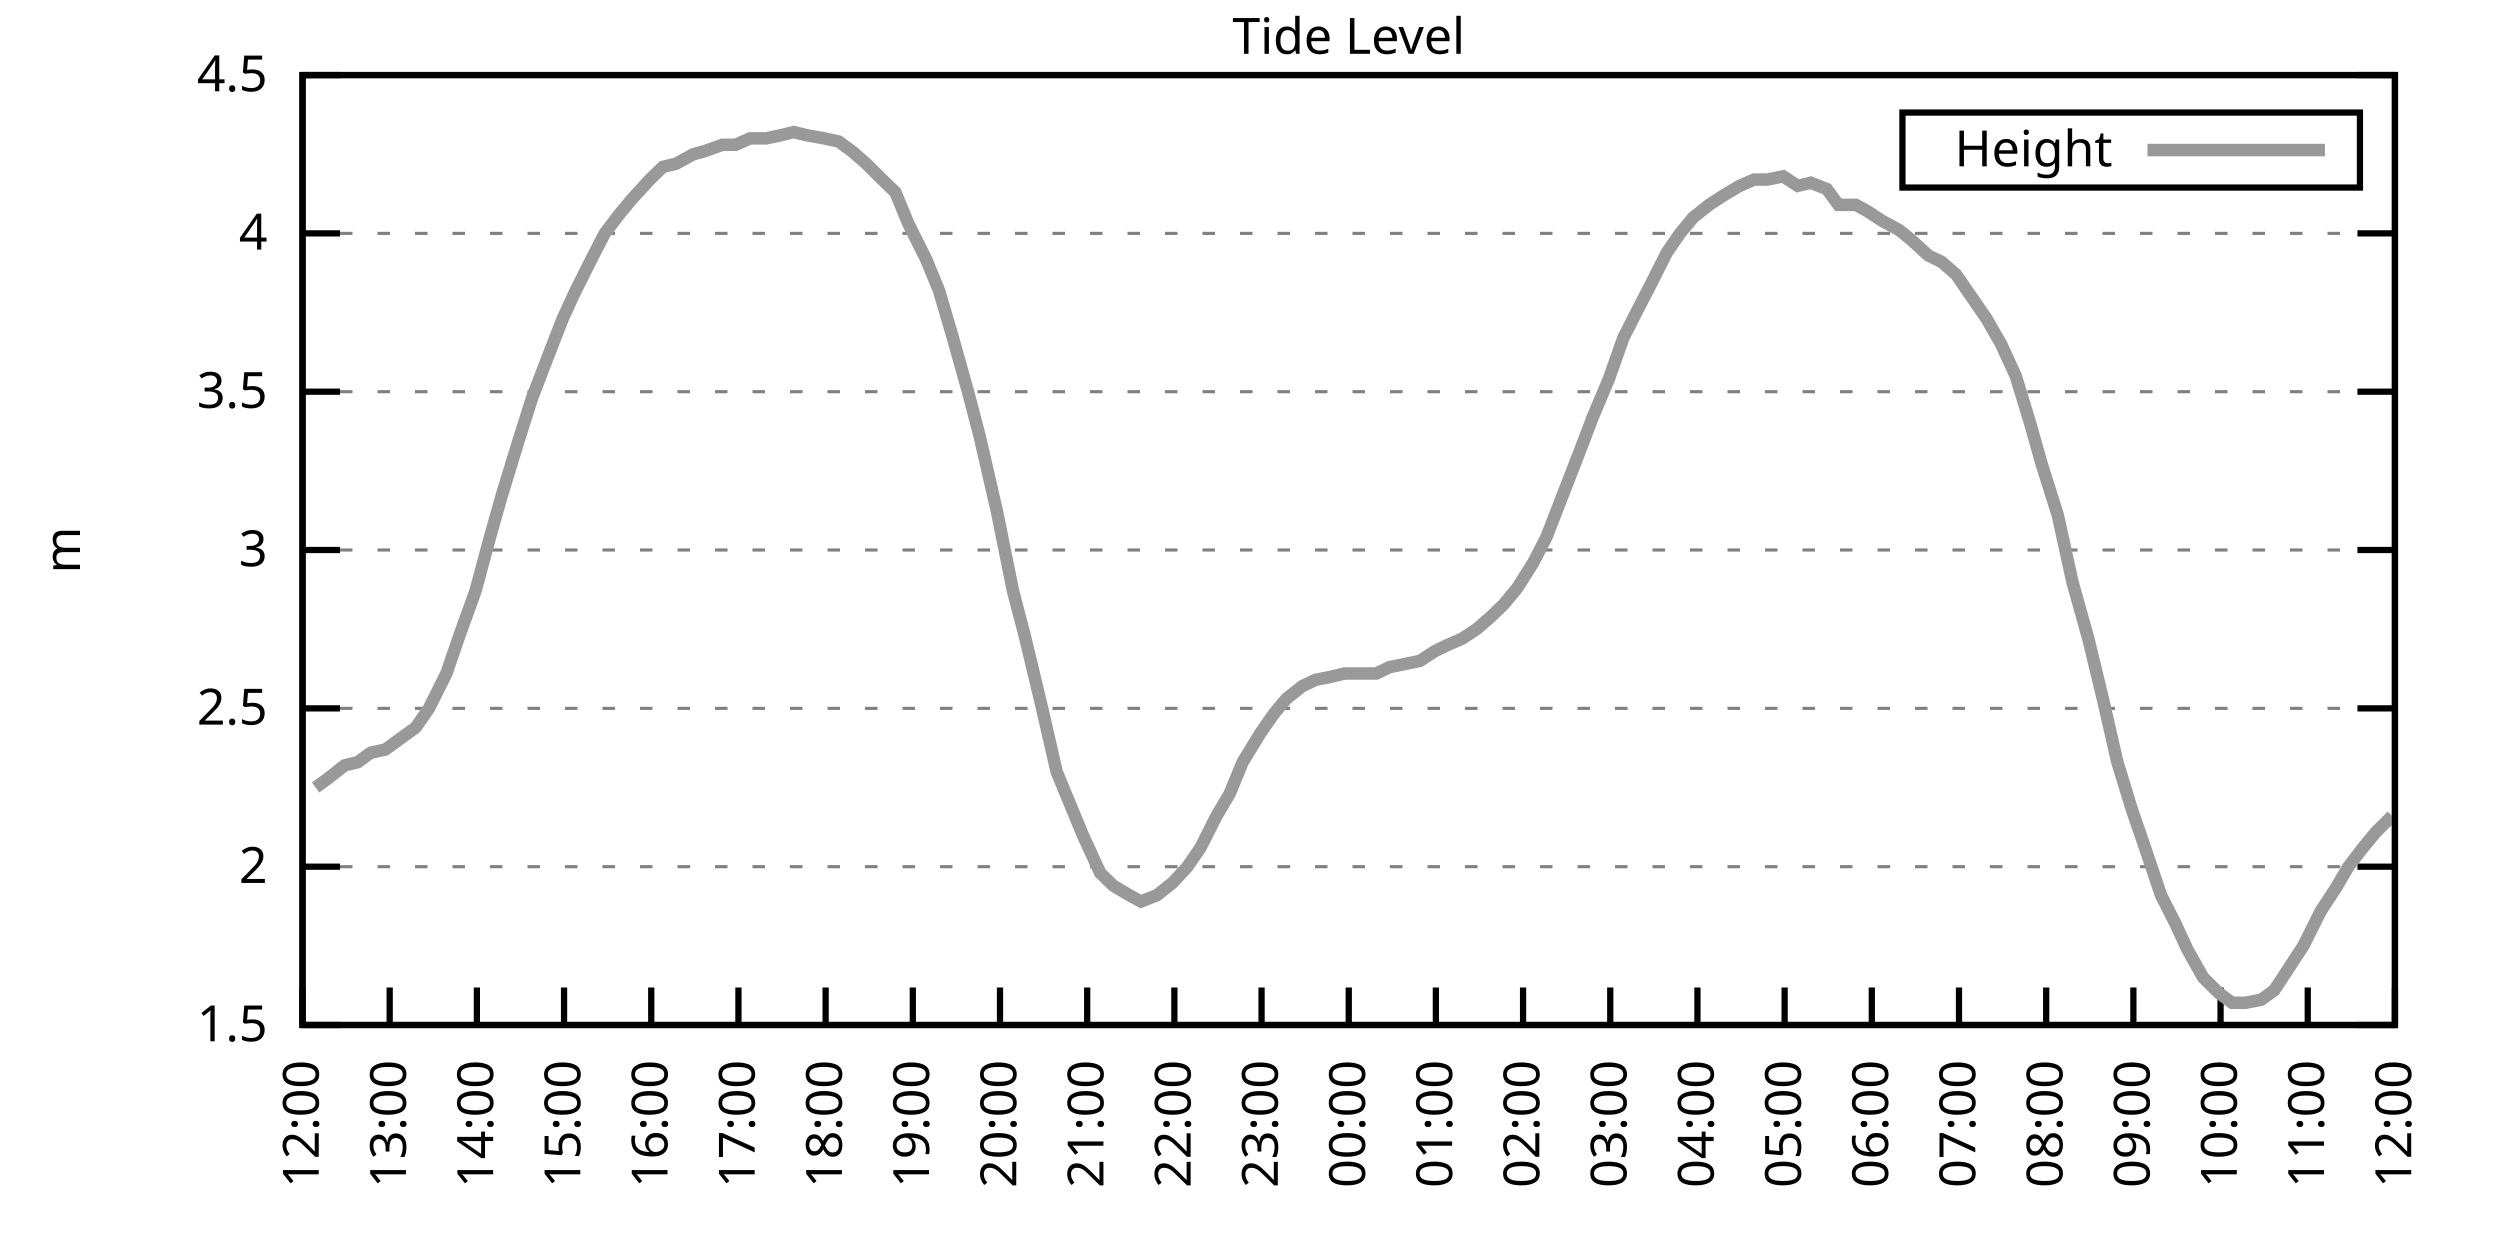
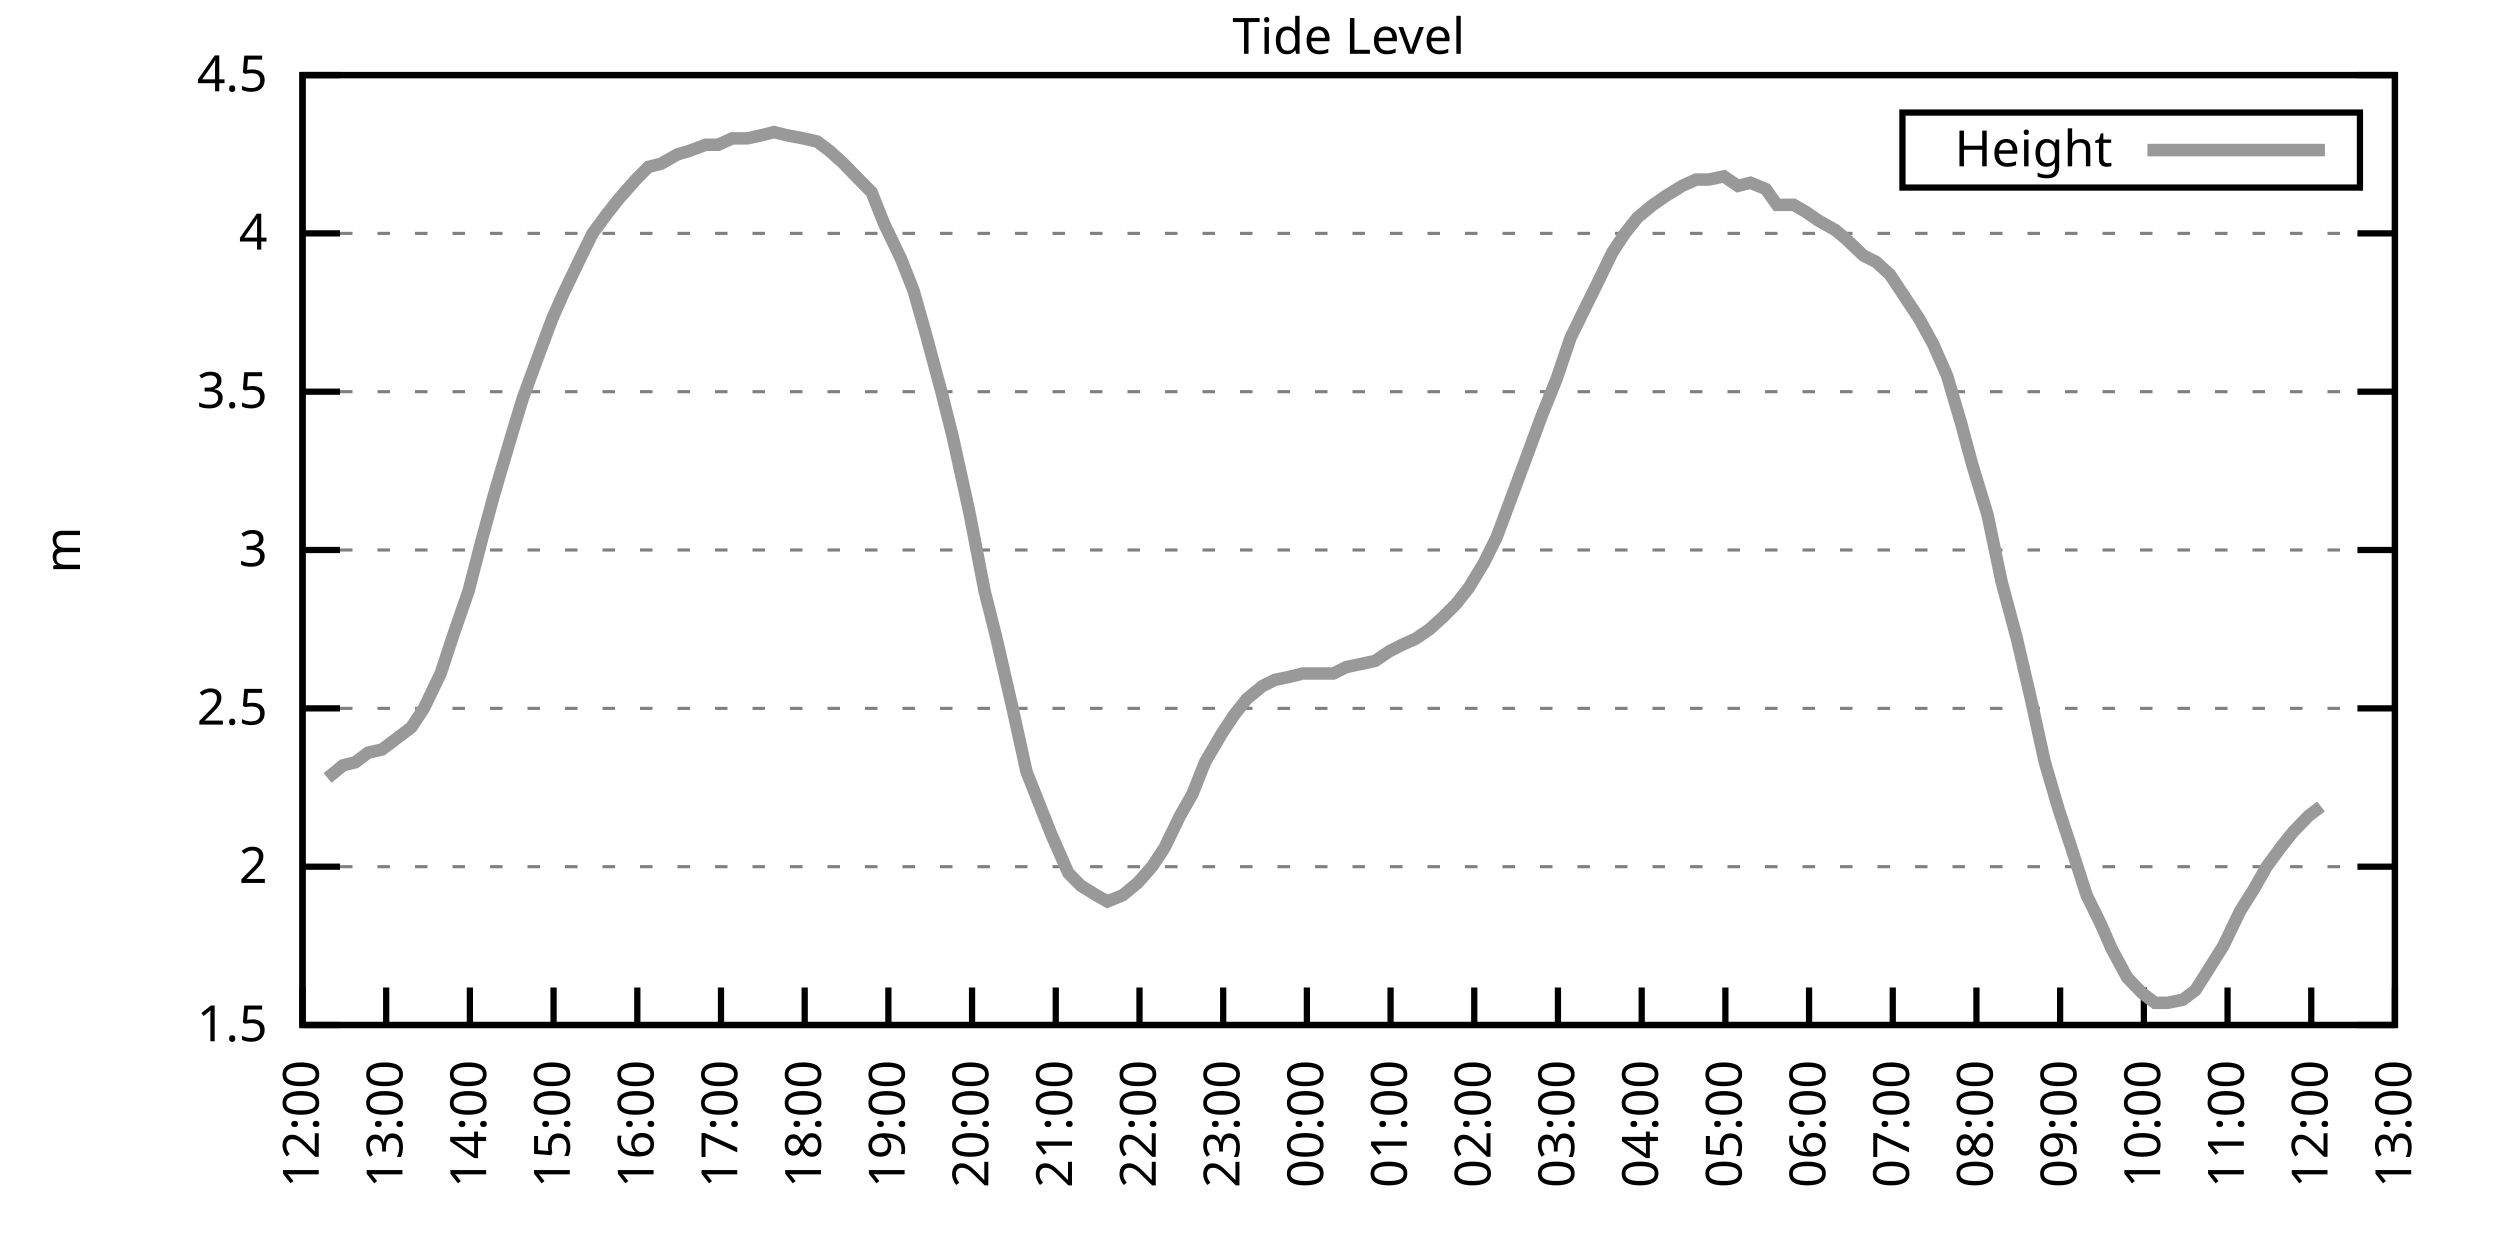
<svg xmlns="http://www.w3.org/2000/svg" xmlns:xlink="http://www.w3.org/1999/xlink" width="400" height="200" viewBox="0 0 400 200">
  <g id="gnuplot_canvas">
    <rect x="0" y="0" width="400" height="200" fill="none" />
    <defs>
      <circle id="gpDot" r="0.5" stroke-width="0.5" stroke="currentColor" />
      <path id="gpPt0" stroke-width="0.333" stroke="currentColor" d="M-1,0 h2 M0,-1 v2" />
      <path id="gpPt1" stroke-width="0.333" stroke="currentColor" d="M-1,-1 L1,1 M1,-1 L-1,1" />
      <path id="gpPt2" stroke-width="0.333" stroke="currentColor" d="M-1,0 L1,0 M0,-1 L0,1 M-1,-1 L1,1 M-1,1 L1,-1" />
      <rect id="gpPt3" stroke-width="0.333" stroke="currentColor" x="-1" y="-1" width="2" height="2" />
      <rect id="gpPt4" stroke-width="0.333" stroke="currentColor" fill="currentColor" x="-1" y="-1" width="2" height="2" />
      <circle id="gpPt5" stroke-width="0.333" stroke="currentColor" cx="0" cy="0" r="1" />
      <use xlink:href="#gpPt5" id="gpPt6" fill="currentColor" stroke="none" />
      <path id="gpPt7" stroke-width="0.333" stroke="currentColor" d="M0,-1.33 L-1.33,0.67 L1.33,0.67 z" />
      <use xlink:href="#gpPt7" id="gpPt8" fill="currentColor" stroke="none" />
      <use xlink:href="#gpPt7" id="gpPt9" stroke="currentColor" transform="rotate(180)" />
      <use xlink:href="#gpPt9" id="gpPt10" fill="currentColor" stroke="none" />
      <use xlink:href="#gpPt3" id="gpPt11" stroke="currentColor" transform="rotate(45)" />
      <use xlink:href="#gpPt11" id="gpPt12" fill="currentColor" stroke="none" />
      <path id="gpPt13" stroke-width="0.333" stroke="currentColor" d="M0,1.330 L1.265,0.411 L0.782,-1.067 L-0.782,-1.076 L-1.265,0.411 z" />
      <use xlink:href="#gpPt13" id="gpPt14" fill="currentColor" stroke="none" />
      <filter id="textbox" filterUnits="objectBoundingBox" x="0" y="0" height="1" width="1">
        <feFlood flood-color="white" flood-opacity="1" result="bgnd" />
        <feComposite in="SourceGraphic" in2="bgnd" operator="atop" />
      </filter>
      <filter id="greybox" filterUnits="objectBoundingBox" x="0" y="0" height="1" width="1">
        <feFlood flood-color="lightgrey" flood-opacity="1" result="grey" />
        <feComposite in="SourceGraphic" in2="grey" operator="atop" />
      </filter>
    </defs>
    <g fill="none" color="white" stroke="currentColor" stroke-width="1.00" stroke-linecap="butt" stroke-linejoin="miter">
</g>
    <g fill="none" color="black" stroke="currentColor" stroke-width="1.00" stroke-linecap="butt" stroke-linejoin="miter">
      <g stroke="none" shape-rendering="crispEdges">
        <polygon fill="rgb(255, 255, 255)" points="48.40,164.00 383.18,164.00 383.18,12.02 48.40,12.02 " />
      </g>
    </g>
    <g fill="none" color="black" stroke="currentColor" stroke-width="1.00" stroke-linecap="butt" stroke-linejoin="miter">
</g>
    <g fill="none" color="black" stroke="black" stroke-width="0.50" stroke-linecap="butt" stroke-linejoin="miter">
</g>
    <g fill="none" color="gray" stroke="currentColor" stroke-width="0.50" stroke-linecap="butt" stroke-linejoin="miter">
      <path stroke="gray" stroke-dasharray="2,4" class="gridline" d="M48.40,164.00 L383.19,164.00  " />
    </g>
    <g fill="none" color="gray" stroke="gray" stroke-width="1.00" stroke-linecap="butt" stroke-linejoin="miter">
</g>
    <g fill="none" color="black" stroke="currentColor" stroke-width="1.00" stroke-linecap="butt" stroke-linejoin="miter">
      <path stroke="black" d="M48.40,164.00 L54.40,164.00 M383.19,164.00 L377.19,164.00  " />
      <g transform="translate(42.80,166.60)" stroke="none" fill="black" font-family="Sans" font-size="8.00" text-anchor="end">
        <text>
          <tspan font-family="Sans"> 1.5</tspan>
        </text>
      </g>
    </g>
    <g fill="none" color="black" stroke="currentColor" stroke-width="1.00" stroke-linecap="butt" stroke-linejoin="miter">
</g>
    <g fill="none" color="black" stroke="black" stroke-width="0.50" stroke-linecap="butt" stroke-linejoin="miter">
</g>
    <g fill="none" color="gray" stroke="currentColor" stroke-width="0.50" stroke-linecap="butt" stroke-linejoin="miter">
      <path stroke="gray" stroke-dasharray="2,4" class="gridline" d="M48.40,138.67 L383.19,138.67  " />
    </g>
    <g fill="none" color="gray" stroke="gray" stroke-width="1.00" stroke-linecap="butt" stroke-linejoin="miter">
</g>
    <g fill="none" color="black" stroke="currentColor" stroke-width="1.00" stroke-linecap="butt" stroke-linejoin="miter">
      <path stroke="black" d="M48.40,138.67 L54.40,138.67 M383.19,138.67 L377.19,138.67  " />
      <g transform="translate(42.80,141.27)" stroke="none" fill="black" font-family="Sans" font-size="8.00" text-anchor="end">
        <text>
          <tspan font-family="Sans"> 2</tspan>
        </text>
      </g>
    </g>
    <g fill="none" color="black" stroke="currentColor" stroke-width="1.00" stroke-linecap="butt" stroke-linejoin="miter">
</g>
    <g fill="none" color="black" stroke="black" stroke-width="0.50" stroke-linecap="butt" stroke-linejoin="miter">
</g>
    <g fill="none" color="gray" stroke="currentColor" stroke-width="0.50" stroke-linecap="butt" stroke-linejoin="miter">
      <path stroke="gray" stroke-dasharray="2,4" class="gridline" d="M48.40,113.34 L383.19,113.34  " />
    </g>
    <g fill="none" color="gray" stroke="gray" stroke-width="1.00" stroke-linecap="butt" stroke-linejoin="miter">
</g>
    <g fill="none" color="black" stroke="currentColor" stroke-width="1.00" stroke-linecap="butt" stroke-linejoin="miter">
      <path stroke="black" d="M48.40,113.34 L54.40,113.34 M383.19,113.34 L377.19,113.34  " />
      <g transform="translate(42.80,115.94)" stroke="none" fill="black" font-family="Sans" font-size="8.00" text-anchor="end">
        <text>
          <tspan font-family="Sans"> 2.5</tspan>
        </text>
      </g>
    </g>
    <g fill="none" color="black" stroke="currentColor" stroke-width="1.00" stroke-linecap="butt" stroke-linejoin="miter">
</g>
    <g fill="none" color="black" stroke="black" stroke-width="0.50" stroke-linecap="butt" stroke-linejoin="miter">
</g>
    <g fill="none" color="gray" stroke="currentColor" stroke-width="0.50" stroke-linecap="butt" stroke-linejoin="miter">
      <path stroke="gray" stroke-dasharray="2,4" class="gridline" d="M48.40,88.00 L383.19,88.00  " />
    </g>
    <g fill="none" color="gray" stroke="gray" stroke-width="1.00" stroke-linecap="butt" stroke-linejoin="miter">
</g>
    <g fill="none" color="black" stroke="currentColor" stroke-width="1.00" stroke-linecap="butt" stroke-linejoin="miter">
      <path stroke="black" d="M48.40,88.00 L54.40,88.00 M383.19,88.00 L377.19,88.00  " />
      <g transform="translate(42.80,90.60)" stroke="none" fill="black" font-family="Sans" font-size="8.00" text-anchor="end">
        <text>
          <tspan font-family="Sans"> 3</tspan>
        </text>
      </g>
    </g>
    <g fill="none" color="black" stroke="currentColor" stroke-width="1.00" stroke-linecap="butt" stroke-linejoin="miter">
</g>
    <g fill="none" color="black" stroke="black" stroke-width="0.50" stroke-linecap="butt" stroke-linejoin="miter">
</g>
    <g fill="none" color="gray" stroke="currentColor" stroke-width="0.50" stroke-linecap="butt" stroke-linejoin="miter">
      <path stroke="gray" stroke-dasharray="2,4" class="gridline" d="M48.40,62.67 L383.19,62.67  " />
    </g>
    <g fill="none" color="gray" stroke="gray" stroke-width="1.00" stroke-linecap="butt" stroke-linejoin="miter">
</g>
    <g fill="none" color="black" stroke="currentColor" stroke-width="1.00" stroke-linecap="butt" stroke-linejoin="miter">
      <path stroke="black" d="M48.40,62.67 L54.40,62.67 M383.19,62.67 L377.19,62.67  " />
      <g transform="translate(42.80,65.27)" stroke="none" fill="black" font-family="Sans" font-size="8.00" text-anchor="end">
        <text>
          <tspan font-family="Sans"> 3.5</tspan>
        </text>
      </g>
    </g>
    <g fill="none" color="black" stroke="currentColor" stroke-width="1.00" stroke-linecap="butt" stroke-linejoin="miter">
</g>
    <g fill="none" color="black" stroke="black" stroke-width="0.50" stroke-linecap="butt" stroke-linejoin="miter">
</g>
    <g fill="none" color="gray" stroke="currentColor" stroke-width="0.50" stroke-linecap="butt" stroke-linejoin="miter">
      <path stroke="gray" stroke-dasharray="2,4" class="gridline" d="M48.40,37.34 L383.19,37.34  " />
    </g>
    <g fill="none" color="gray" stroke="gray" stroke-width="1.00" stroke-linecap="butt" stroke-linejoin="miter">
</g>
    <g fill="none" color="black" stroke="currentColor" stroke-width="1.00" stroke-linecap="butt" stroke-linejoin="miter">
      <path stroke="black" d="M48.40,37.34 L54.40,37.34 M383.19,37.34 L377.19,37.34  " />
      <g transform="translate(42.80,39.94)" stroke="none" fill="black" font-family="Sans" font-size="8.00" text-anchor="end">
        <text>
          <tspan font-family="Sans"> 4</tspan>
        </text>
      </g>
    </g>
    <g fill="none" color="black" stroke="currentColor" stroke-width="1.00" stroke-linecap="butt" stroke-linejoin="miter">
</g>
    <g fill="none" color="black" stroke="black" stroke-width="0.50" stroke-linecap="butt" stroke-linejoin="miter">
</g>
    <g fill="none" color="gray" stroke="currentColor" stroke-width="0.50" stroke-linecap="butt" stroke-linejoin="miter">
      <path stroke="gray" stroke-dasharray="2,4" class="gridline" d="M48.40,12.01 L383.19,12.01  " />
    </g>
    <g fill="none" color="gray" stroke="gray" stroke-width="1.00" stroke-linecap="butt" stroke-linejoin="miter">
</g>
    <g fill="none" color="black" stroke="currentColor" stroke-width="1.00" stroke-linecap="butt" stroke-linejoin="miter">
      <path stroke="black" d="M48.40,12.01 L54.40,12.01 M383.19,12.01 L377.19,12.01  " />
      <g transform="translate(42.80,14.61)" stroke="none" fill="black" font-family="Sans" font-size="8.00" text-anchor="end">
        <text>
          <tspan font-family="Sans"> 4.5</tspan>
        </text>
      </g>
    </g>
    <g fill="none" color="black" stroke="currentColor" stroke-width="1.00" stroke-linecap="butt" stroke-linejoin="miter">
      <path stroke="black" d="M48.40,164.00 L48.40,158.00  " />
      <g transform="translate(51.00,169.60) rotate(270.00)" stroke="none" fill="black" font-family="Sans" font-size="8.00" text-anchor="end">
        <text>
          <tspan font-family="Sans">12:00</tspan>
        </text>
      </g>
    </g>
    <g fill="none" color="black" stroke="currentColor" stroke-width="1.00" stroke-linecap="butt" stroke-linejoin="miter">
-       <path stroke="black" d="M62.35,164.00 L62.35,158.00  " />
-       <g transform="translate(64.95,169.60) rotate(270.00)" stroke="none" fill="black" font-family="Sans" font-size="8.00" text-anchor="end">
+       <path stroke="black" d="M61.79,164.00 L61.79,158.00  " />
+       <g transform="translate(64.39,169.60) rotate(270.00)" stroke="none" fill="black" font-family="Sans" font-size="8.00" text-anchor="end">
        <text>
          <tspan font-family="Sans">13:00</tspan>
        </text>
      </g>
    </g>
    <g fill="none" color="black" stroke="currentColor" stroke-width="1.00" stroke-linecap="butt" stroke-linejoin="miter">
-       <path stroke="black" d="M76.30,164.00 L76.30,158.00  " />
-       <g transform="translate(78.90,169.60) rotate(270.00)" stroke="none" fill="black" font-family="Sans" font-size="8.00" text-anchor="end">
+       <path stroke="black" d="M75.18,164.00 L75.18,158.00  " />
+       <g transform="translate(77.78,169.60) rotate(270.00)" stroke="none" fill="black" font-family="Sans" font-size="8.00" text-anchor="end">
        <text>
          <tspan font-family="Sans">14:00</tspan>
        </text>
      </g>
    </g>
    <g fill="none" color="black" stroke="currentColor" stroke-width="1.00" stroke-linecap="butt" stroke-linejoin="miter">
-       <path stroke="black" d="M90.25,164.00 L90.25,158.00  " />
-       <g transform="translate(92.85,169.60) rotate(270.00)" stroke="none" fill="black" font-family="Sans" font-size="8.00" text-anchor="end">
+       <path stroke="black" d="M88.57,164.00 L88.57,158.00  " />
+       <g transform="translate(91.17,169.60) rotate(270.00)" stroke="none" fill="black" font-family="Sans" font-size="8.00" text-anchor="end">
        <text>
          <tspan font-family="Sans">15:00</tspan>
        </text>
      </g>
    </g>
    <g fill="none" color="black" stroke="currentColor" stroke-width="1.00" stroke-linecap="butt" stroke-linejoin="miter">
-       <path stroke="black" d="M104.20,164.00 L104.20,158.00  " />
-       <g transform="translate(106.80,169.60) rotate(270.00)" stroke="none" fill="black" font-family="Sans" font-size="8.00" text-anchor="end">
+       <path stroke="black" d="M101.97,164.00 L101.97,158.00  " />
+       <g transform="translate(104.57,169.60) rotate(270.00)" stroke="none" fill="black" font-family="Sans" font-size="8.00" text-anchor="end">
        <text>
          <tspan font-family="Sans">16:00</tspan>
        </text>
      </g>
    </g>
    <g fill="none" color="black" stroke="currentColor" stroke-width="1.00" stroke-linecap="butt" stroke-linejoin="miter">
-       <path stroke="black" d="M118.15,164.00 L118.15,158.00  " />
-       <g transform="translate(120.75,169.60) rotate(270.00)" stroke="none" fill="black" font-family="Sans" font-size="8.00" text-anchor="end">
+       <path stroke="black" d="M115.36,164.00 L115.36,158.00  " />
+       <g transform="translate(117.96,169.60) rotate(270.00)" stroke="none" fill="black" font-family="Sans" font-size="8.00" text-anchor="end">
        <text>
          <tspan font-family="Sans">17:00</tspan>
        </text>
      </g>
    </g>
    <g fill="none" color="black" stroke="currentColor" stroke-width="1.00" stroke-linecap="butt" stroke-linejoin="miter">
-       <path stroke="black" d="M132.10,164.00 L132.10,158.00  " />
-       <g transform="translate(134.70,169.60) rotate(270.00)" stroke="none" fill="black" font-family="Sans" font-size="8.00" text-anchor="end">
+       <path stroke="black" d="M128.75,164.00 L128.75,158.00  " />
+       <g transform="translate(131.35,169.60) rotate(270.00)" stroke="none" fill="black" font-family="Sans" font-size="8.00" text-anchor="end">
        <text>
          <tspan font-family="Sans">18:00</tspan>
        </text>
      </g>
    </g>
    <g fill="none" color="black" stroke="currentColor" stroke-width="1.00" stroke-linecap="butt" stroke-linejoin="miter">
-       <path stroke="black" d="M146.05,164.00 L146.05,158.00  " />
-       <g transform="translate(148.65,169.60) rotate(270.00)" stroke="none" fill="black" font-family="Sans" font-size="8.00" text-anchor="end">
+       <path stroke="black" d="M142.14,164.00 L142.14,158.00  " />
+       <g transform="translate(144.74,169.60) rotate(270.00)" stroke="none" fill="black" font-family="Sans" font-size="8.00" text-anchor="end">
        <text>
          <tspan font-family="Sans">19:00</tspan>
        </text>
      </g>
    </g>
    <g fill="none" color="black" stroke="currentColor" stroke-width="1.00" stroke-linecap="butt" stroke-linejoin="miter">
-       <path stroke="black" d="M160.00,164.00 L160.00,158.00  " />
-       <g transform="translate(162.60,169.60) rotate(270.00)" stroke="none" fill="black" font-family="Sans" font-size="8.00" text-anchor="end">
+       <path stroke="black" d="M155.53,164.00 L155.53,158.00  " />
+       <g transform="translate(158.13,169.60) rotate(270.00)" stroke="none" fill="black" font-family="Sans" font-size="8.00" text-anchor="end">
        <text>
          <tspan font-family="Sans">20:00</tspan>
        </text>
      </g>
    </g>
    <g fill="none" color="black" stroke="currentColor" stroke-width="1.00" stroke-linecap="butt" stroke-linejoin="miter">
-       <path stroke="black" d="M173.95,164.00 L173.95,158.00  " />
-       <g transform="translate(176.55,169.60) rotate(270.00)" stroke="none" fill="black" font-family="Sans" font-size="8.00" text-anchor="end">
+       <path stroke="black" d="M168.92,164.00 L168.92,158.00  " />
+       <g transform="translate(171.52,169.60) rotate(270.00)" stroke="none" fill="black" font-family="Sans" font-size="8.00" text-anchor="end">
        <text>
          <tspan font-family="Sans">21:00</tspan>
        </text>
      </g>
    </g>
    <g fill="none" color="black" stroke="currentColor" stroke-width="1.00" stroke-linecap="butt" stroke-linejoin="miter">
-       <path stroke="black" d="M187.90,164.00 L187.90,158.00  " />
-       <g transform="translate(190.50,169.60) rotate(270.00)" stroke="none" fill="black" font-family="Sans" font-size="8.00" text-anchor="end">
+       <path stroke="black" d="M182.32,164.00 L182.32,158.00  " />
+       <g transform="translate(184.92,169.60) rotate(270.00)" stroke="none" fill="black" font-family="Sans" font-size="8.00" text-anchor="end">
        <text>
          <tspan font-family="Sans">22:00</tspan>
        </text>
      </g>
    </g>
    <g fill="none" color="black" stroke="currentColor" stroke-width="1.00" stroke-linecap="butt" stroke-linejoin="miter">
-       <path stroke="black" d="M201.85,164.00 L201.85,158.00  " />
-       <g transform="translate(204.45,169.60) rotate(270.00)" stroke="none" fill="black" font-family="Sans" font-size="8.00" text-anchor="end">
+       <path stroke="black" d="M195.71,164.00 L195.71,158.00  " />
+       <g transform="translate(198.31,169.60) rotate(270.00)" stroke="none" fill="black" font-family="Sans" font-size="8.00" text-anchor="end">
        <text>
          <tspan font-family="Sans">23:00</tspan>
        </text>
      </g>
    </g>
    <g fill="none" color="black" stroke="currentColor" stroke-width="1.00" stroke-linecap="butt" stroke-linejoin="miter">
-       <path stroke="black" d="M215.80,164.00 L215.80,158.00  " />
-       <g transform="translate(218.40,169.60) rotate(270.00)" stroke="none" fill="black" font-family="Sans" font-size="8.00" text-anchor="end">
+       <path stroke="black" d="M209.10,164.00 L209.10,158.00  " />
+       <g transform="translate(211.70,169.60) rotate(270.00)" stroke="none" fill="black" font-family="Sans" font-size="8.00" text-anchor="end">
        <text>
          <tspan font-family="Sans">00:00</tspan>
        </text>
      </g>
    </g>
    <g fill="none" color="black" stroke="currentColor" stroke-width="1.00" stroke-linecap="butt" stroke-linejoin="miter">
-       <path stroke="black" d="M229.74,164.00 L229.74,158.00  " />
-       <g transform="translate(232.34,169.60) rotate(270.00)" stroke="none" fill="black" font-family="Sans" font-size="8.00" text-anchor="end">
+       <path stroke="black" d="M222.49,164.00 L222.49,158.00  " />
+       <g transform="translate(225.09,169.60) rotate(270.00)" stroke="none" fill="black" font-family="Sans" font-size="8.00" text-anchor="end">
        <text>
          <tspan font-family="Sans">01:00</tspan>
        </text>
      </g>
    </g>
    <g fill="none" color="black" stroke="currentColor" stroke-width="1.00" stroke-linecap="butt" stroke-linejoin="miter">
-       <path stroke="black" d="M243.69,164.00 L243.69,158.00  " />
-       <g transform="translate(246.29,169.60) rotate(270.00)" stroke="none" fill="black" font-family="Sans" font-size="8.00" text-anchor="end">
+       <path stroke="black" d="M235.88,164.00 L235.88,158.00  " />
+       <g transform="translate(238.48,169.60) rotate(270.00)" stroke="none" fill="black" font-family="Sans" font-size="8.00" text-anchor="end">
        <text>
          <tspan font-family="Sans">02:00</tspan>
        </text>
      </g>
    </g>
    <g fill="none" color="black" stroke="currentColor" stroke-width="1.00" stroke-linecap="butt" stroke-linejoin="miter">
-       <path stroke="black" d="M257.64,164.00 L257.64,158.00  " />
-       <g transform="translate(260.24,169.60) rotate(270.00)" stroke="none" fill="black" font-family="Sans" font-size="8.00" text-anchor="end">
+       <path stroke="black" d="M249.27,164.00 L249.27,158.00  " />
+       <g transform="translate(251.87,169.60) rotate(270.00)" stroke="none" fill="black" font-family="Sans" font-size="8.00" text-anchor="end">
        <text>
          <tspan font-family="Sans">03:00</tspan>
        </text>
      </g>
    </g>
    <g fill="none" color="black" stroke="currentColor" stroke-width="1.00" stroke-linecap="butt" stroke-linejoin="miter">
-       <path stroke="black" d="M271.59,164.00 L271.59,158.00  " />
-       <g transform="translate(274.19,169.60) rotate(270.00)" stroke="none" fill="black" font-family="Sans" font-size="8.00" text-anchor="end">
+       <path stroke="black" d="M262.67,164.00 L262.67,158.00  " />
+       <g transform="translate(265.27,169.60) rotate(270.00)" stroke="none" fill="black" font-family="Sans" font-size="8.00" text-anchor="end">
        <text>
          <tspan font-family="Sans">04:00</tspan>
        </text>
      </g>
    </g>
    <g fill="none" color="black" stroke="currentColor" stroke-width="1.00" stroke-linecap="butt" stroke-linejoin="miter">
-       <path stroke="black" d="M285.54,164.00 L285.54,158.00  " />
-       <g transform="translate(288.14,169.60) rotate(270.00)" stroke="none" fill="black" font-family="Sans" font-size="8.00" text-anchor="end">
+       <path stroke="black" d="M276.06,164.00 L276.06,158.00  " />
+       <g transform="translate(278.66,169.60) rotate(270.00)" stroke="none" fill="black" font-family="Sans" font-size="8.00" text-anchor="end">
        <text>
          <tspan font-family="Sans">05:00</tspan>
        </text>
      </g>
    </g>
    <g fill="none" color="black" stroke="currentColor" stroke-width="1.00" stroke-linecap="butt" stroke-linejoin="miter">
-       <path stroke="black" d="M299.49,164.00 L299.49,158.00  " />
-       <g transform="translate(302.09,169.60) rotate(270.00)" stroke="none" fill="black" font-family="Sans" font-size="8.00" text-anchor="end">
+       <path stroke="black" d="M289.45,164.00 L289.45,158.00  " />
+       <g transform="translate(292.05,169.60) rotate(270.00)" stroke="none" fill="black" font-family="Sans" font-size="8.00" text-anchor="end">
        <text>
          <tspan font-family="Sans">06:00</tspan>
        </text>
      </g>
    </g>
    <g fill="none" color="black" stroke="currentColor" stroke-width="1.00" stroke-linecap="butt" stroke-linejoin="miter">
-       <path stroke="black" d="M313.44,164.00 L313.44,158.00  " />
-       <g transform="translate(316.04,169.60) rotate(270.00)" stroke="none" fill="black" font-family="Sans" font-size="8.00" text-anchor="end">
+       <path stroke="black" d="M302.84,164.00 L302.84,158.00  " />
+       <g transform="translate(305.44,169.60) rotate(270.00)" stroke="none" fill="black" font-family="Sans" font-size="8.00" text-anchor="end">
        <text>
          <tspan font-family="Sans">07:00</tspan>
        </text>
      </g>
    </g>
    <g fill="none" color="black" stroke="currentColor" stroke-width="1.00" stroke-linecap="butt" stroke-linejoin="miter">
-       <path stroke="black" d="M327.39,164.00 L327.39,158.00  " />
-       <g transform="translate(329.99,169.60) rotate(270.00)" stroke="none" fill="black" font-family="Sans" font-size="8.00" text-anchor="end">
+       <path stroke="black" d="M316.23,164.00 L316.23,158.00  " />
+       <g transform="translate(318.83,169.60) rotate(270.00)" stroke="none" fill="black" font-family="Sans" font-size="8.00" text-anchor="end">
        <text>
          <tspan font-family="Sans">08:00</tspan>
        </text>
      </g>
    </g>
    <g fill="none" color="black" stroke="currentColor" stroke-width="1.00" stroke-linecap="butt" stroke-linejoin="miter">
-       <path stroke="black" d="M341.34,164.00 L341.34,158.00  " />
-       <g transform="translate(343.94,169.60) rotate(270.00)" stroke="none" fill="black" font-family="Sans" font-size="8.00" text-anchor="end">
+       <path stroke="black" d="M329.62,164.00 L329.62,158.00  " />
+       <g transform="translate(332.22,169.60) rotate(270.00)" stroke="none" fill="black" font-family="Sans" font-size="8.00" text-anchor="end">
        <text>
          <tspan font-family="Sans">09:00</tspan>
        </text>
      </g>
    </g>
    <g fill="none" color="black" stroke="currentColor" stroke-width="1.00" stroke-linecap="butt" stroke-linejoin="miter">
-       <path stroke="black" d="M355.29,164.00 L355.29,158.00  " />
-       <g transform="translate(357.89,169.60) rotate(270.00)" stroke="none" fill="black" font-family="Sans" font-size="8.00" text-anchor="end">
+       <path stroke="black" d="M343.02,164.00 L343.02,158.00  " />
+       <g transform="translate(345.62,169.60) rotate(270.00)" stroke="none" fill="black" font-family="Sans" font-size="8.00" text-anchor="end">
        <text>
          <tspan font-family="Sans">10:00</tspan>
        </text>
      </g>
    </g>
    <g fill="none" color="black" stroke="currentColor" stroke-width="1.00" stroke-linecap="butt" stroke-linejoin="miter">
-       <path stroke="black" d="M369.24,164.00 L369.24,158.00  " />
-       <g transform="translate(371.84,169.60) rotate(270.00)" stroke="none" fill="black" font-family="Sans" font-size="8.00" text-anchor="end">
+       <path stroke="black" d="M356.41,164.00 L356.41,158.00  " />
+       <g transform="translate(359.01,169.60) rotate(270.00)" stroke="none" fill="black" font-family="Sans" font-size="8.00" text-anchor="end">
        <text>
          <tspan font-family="Sans">11:00</tspan>
+         </text>
+       </g>
+     </g>
+     <g fill="none" color="black" stroke="currentColor" stroke-width="1.00" stroke-linecap="butt" stroke-linejoin="miter">
+       <path stroke="black" d="M369.80,164.00 L369.80,158.00  " />
+       <g transform="translate(372.40,169.60) rotate(270.00)" stroke="none" fill="black" font-family="Sans" font-size="8.00" text-anchor="end">
+         <text>
+           <tspan font-family="Sans">12:00</tspan>
        </text>
      </g>
    </g>
    <g fill="none" color="black" stroke="currentColor" stroke-width="1.00" stroke-linecap="butt" stroke-linejoin="miter">
      <path stroke="black" d="M383.19,164.00 L383.19,158.00  " />
      <g transform="translate(385.79,169.60) rotate(270.00)" stroke="none" fill="black" font-family="Sans" font-size="8.00" text-anchor="end">
        <text>
-           <tspan font-family="Sans">12:00</tspan>
+           <tspan font-family="Sans">13:00</tspan>
        </text>
      </g>
    </g>
    <g fill="none" color="black" stroke="currentColor" stroke-width="1.00" stroke-linecap="butt" stroke-linejoin="miter">
</g>
    <g fill="none" color="black" stroke="currentColor" stroke-width="1.00" stroke-linecap="butt" stroke-linejoin="miter">
      <path stroke="black" d="M48.40,12.01 L48.40,164.00 L383.19,164.00 L383.19,12.01 L48.40,12.01 Z  " />
    </g>
    <g fill="none" color="black" stroke="currentColor" stroke-width="1.00" stroke-linecap="butt" stroke-linejoin="miter">
</g>
    <g fill="none" color="black" stroke="currentColor" stroke-width="1.00" stroke-linecap="butt" stroke-linejoin="miter">
      <path stroke="black" d="M304.39,30.01 L304.39,18.01 L377.59,18.01 L377.59,30.01 L304.39,30.01 Z  " />
    </g>
    <g id="Tide_level_plot_1">
      <g fill="none" color="white" stroke="black" stroke-width="2.00" stroke-linecap="butt" stroke-linejoin="miter">
</g>
      <g fill="none" color="black" stroke="currentColor" stroke-width="2.00" stroke-linecap="butt" stroke-linejoin="miter">
        <g transform="translate(337.99,26.61)" stroke="none" fill="black" font-family="Sans" font-size="8.00" text-anchor="end">
          <text>
            <tspan font-family="Sans">Height</tspan>
          </text>
        </g>
      </g>
      <g fill="none" color="black" stroke="currentColor" stroke-width="2.00" stroke-linecap="butt" stroke-linejoin="miter">
-         <path stroke="rgb(153, 153, 153)" d="M343.59,24.01 L371.99,24.01 M50.49,126.00 L52.58,124.48 L55.14,122.46 L57.23,121.95 L59.33,120.43 L61.65,119.92   L64.44,117.90 L66.53,116.38 L68.63,113.34 L71.42,107.76 L73.51,101.68 L76.07,94.59 L78.39,85.98 L80.25,79.39   L83.04,70.27 L85.13,63.69 L87.46,57.61 L90.02,51.02 L91.88,46.97 L94.67,41.39 L96.76,37.34 L99.08,34.30   L101.18,31.77 L103.97,28.73 L106.06,26.70 L108.15,26.20 L110.94,24.68 L112.80,24.17 L115.59,23.16 L117.68,23.16   L120.01,22.14 L122.57,22.14 L124.89,21.64 L126.98,21.13 L129.08,21.64 L131.87,22.14 L134.19,22.65 L136.28,24.17   L138.61,26.20 L141.16,28.73 L143.26,30.76 L145.35,35.82 L148.14,41.39 L150.23,46.46 L152.32,53.55 L154.88,62.67   L156.74,69.77 L159.53,81.93 L162.09,94.59 L163.95,101.68 L166.74,113.34 L169.06,123.47 L171.16,128.54 L173.25,133.60   L176.04,139.68 L178.13,141.71 L180.69,143.23 L182.55,144.24 L185.11,143.23 L187.66,141.20 L189.99,138.67 L192.08,135.63   L194.64,130.56 L196.73,127.02 L198.82,121.95 L201.61,117.39 L203.71,114.35 L205.80,111.82 L208.36,109.79 L210.45,108.78   L213.01,108.27 L215.10,107.76 L217.89,107.76 L220.21,107.76 L222.30,106.75 L227.19,105.74 L229.51,104.22 L231.60,103.20   L233.93,102.19 L236.25,100.67 L238.58,98.64 L240.67,96.62 L242.76,94.08 L245.32,90.03 L247.41,85.98 L249.97,79.39   L252.53,72.81 L254.85,66.73 L257.41,60.65 L259.74,54.06 L262.06,49.50 L264.15,45.45 L266.71,40.38 L268.80,37.34   L270.90,34.81 L273.45,32.78 L275.78,31.26 L278.34,29.74 L280.66,28.73 L282.75,28.73 L285.31,28.22 L287.64,29.74   L289.73,29.24 L292.29,30.25 L294.15,32.78 L296.94,32.78 L298.80,33.80 L301.12,35.32 L303.91,36.84 L305.77,38.35   L308.56,40.89 L310.65,41.90 L312.98,43.93 L315.07,46.97 L317.86,51.02 L320.18,55.07 L322.51,60.14 L324.83,67.74   L326.69,74.33 L329.25,82.43 L331.58,93.07 L334.13,102.19 L336.46,111.82 L338.78,121.95 L341.11,129.55 L343.20,135.63   L345.76,143.23 L348.08,147.79 L349.94,151.84 L352.50,156.40 L355.06,158.93 L357.15,160.45 L359.24,160.45 L361.80,159.95   L363.89,158.43 L366.22,154.88 L368.54,151.33 L371.33,145.76 L373.66,142.21 L375.75,138.67 L378.08,135.63 L380.17,133.10   L382.73,130.56  " />
+         <path stroke="rgb(153, 153, 153)" d="M343.59,24.01 L371.99,24.01 M52.42,124.48 L54.87,122.46 L56.88,121.95 L58.89,120.43 L61.12,119.92 L63.80,117.90   L65.81,116.38 L67.82,113.34 L70.50,107.76 L72.50,101.68 L74.96,94.59 L77.19,85.98 L78.98,79.39 L81.66,70.27   L83.66,63.69 L85.90,57.61 L88.35,51.02 L90.14,46.97 L92.82,41.39 L94.82,37.34 L97.06,34.30 L99.06,31.77   L101.74,28.73 L103.75,26.70 L105.76,26.20 L108.44,24.68 L110.22,24.17 L112.90,23.16 L114.91,23.16 L117.14,22.14   L119.60,22.14 L121.83,21.64 L123.84,21.13 L125.85,21.64 L128.53,22.14 L130.76,22.65 L132.77,24.17 L135.00,26.20   L137.45,28.73 L139.46,30.76 L141.47,35.82 L144.15,41.39 L146.16,46.46 L148.17,53.55 L150.62,62.67 L152.41,69.77   L155.09,81.93 L157.54,94.59 L159.33,101.68 L162.01,113.34 L164.24,123.47 L166.25,128.54 L168.25,133.60 L170.93,139.68   L172.94,141.71 L175.40,143.23 L177.18,144.24 L179.64,143.23 L182.09,141.20 L184.32,138.67 L186.33,135.63 L188.79,130.56   L190.80,127.02 L192.81,121.95 L195.48,117.39 L197.49,114.35 L199.50,111.82 L201.96,109.79 L203.97,108.78 L206.42,108.27   L208.43,107.76 L211.11,107.76 L213.34,107.76 L215.35,106.75 L220.04,105.74 L222.27,104.22 L224.28,103.20 L226.51,102.19   L228.74,100.67 L230.97,98.64 L232.98,96.62 L234.99,94.08 L237.44,90.03 L239.45,85.98 L241.91,79.39 L244.36,72.81   L246.60,66.73 L249.05,60.65 L251.28,54.06 L253.51,49.50 L255.52,45.45 L257.98,40.38 L259.99,37.34 L262.00,34.81   L264.45,32.78 L266.68,31.26 L269.14,29.74 L271.37,28.73 L273.38,28.73 L275.83,28.22 L278.07,29.74 L280.07,29.24   L282.53,30.25 L284.32,32.78 L286.99,32.78 L288.78,33.80 L291.01,35.32 L293.69,36.84 L295.48,38.35 L298.15,40.89   L300.16,41.90 L302.39,43.93 L304.40,46.97 L307.08,51.02 L309.31,55.07 L311.54,60.14 L313.78,67.74 L315.56,74.33   L318.02,82.43 L320.25,93.07 L322.70,102.19 L324.94,111.82 L327.17,121.95 L329.40,129.55 L331.41,135.63 L333.86,143.23   L336.10,147.79 L337.88,151.84 L340.34,156.40 L342.79,158.93 L344.80,160.45 L346.81,160.45 L349.26,159.95 L351.27,158.43   L353.51,154.88 L355.74,151.33 L358.42,145.76 L360.65,142.21 L362.66,138.67 L364.89,135.63 L366.90,133.10 L369.35,130.56   L371.36,129.04  " />
      </g>
    </g>
    <g fill="none" color="black" stroke="currentColor" stroke-width="2.00" stroke-linecap="butt" stroke-linejoin="miter">
</g>
    <g fill="none" color="black" stroke="black" stroke-width="1.00" stroke-linecap="butt" stroke-linejoin="miter">
</g>
    <g fill="none" color="black" stroke="currentColor" stroke-width="1.00" stroke-linecap="butt" stroke-linejoin="miter">
      <path stroke="black" d="M48.40,12.01 L48.40,164.00 L383.19,164.00 L383.19,12.01 L48.40,12.01 Z  " />
      <g transform="translate(12.80,88.01) rotate(270.00)" stroke="none" fill="black" font-family="Sans" font-size="8.00" text-anchor="middle">
        <text>
          <tspan font-family="Sans">m</tspan>
        </text>
      </g>
    </g>
    <g fill="none" color="black" stroke="currentColor" stroke-width="1.00" stroke-linecap="butt" stroke-linejoin="miter">
</g>
    <g fill="none" color="black" stroke="currentColor" stroke-width="1.00" stroke-linecap="butt" stroke-linejoin="miter">
      <g transform="translate(215.79,8.61)" stroke="none" fill="black" font-family="Sans" font-size="8.00" text-anchor="middle">
        <text>
          <tspan font-family="Sans">Tide Level</tspan>
        </text>
      </g>
    </g>
    <g fill="none" color="black" stroke="currentColor" stroke-width="1.00" stroke-linecap="butt" stroke-linejoin="miter">
</g>
  </g>
</svg>
